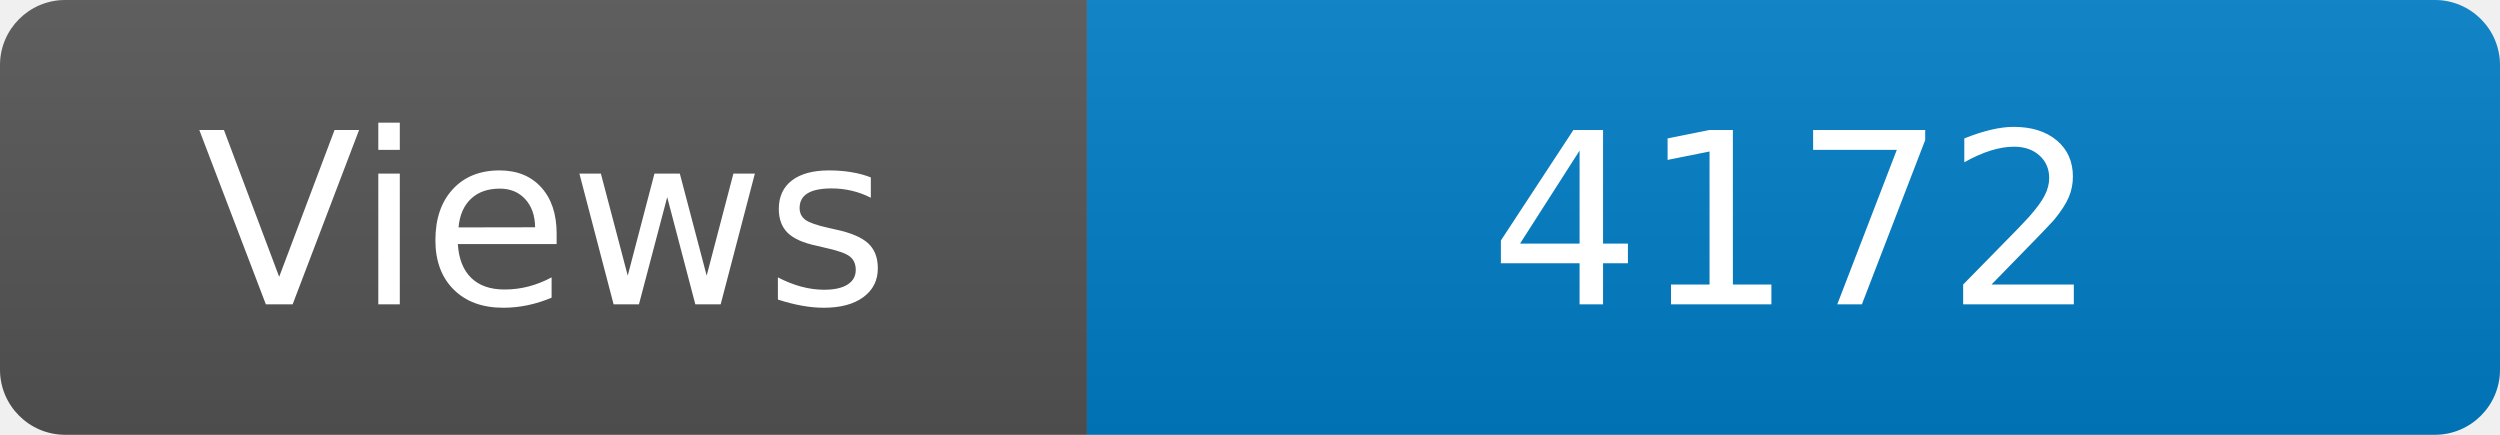
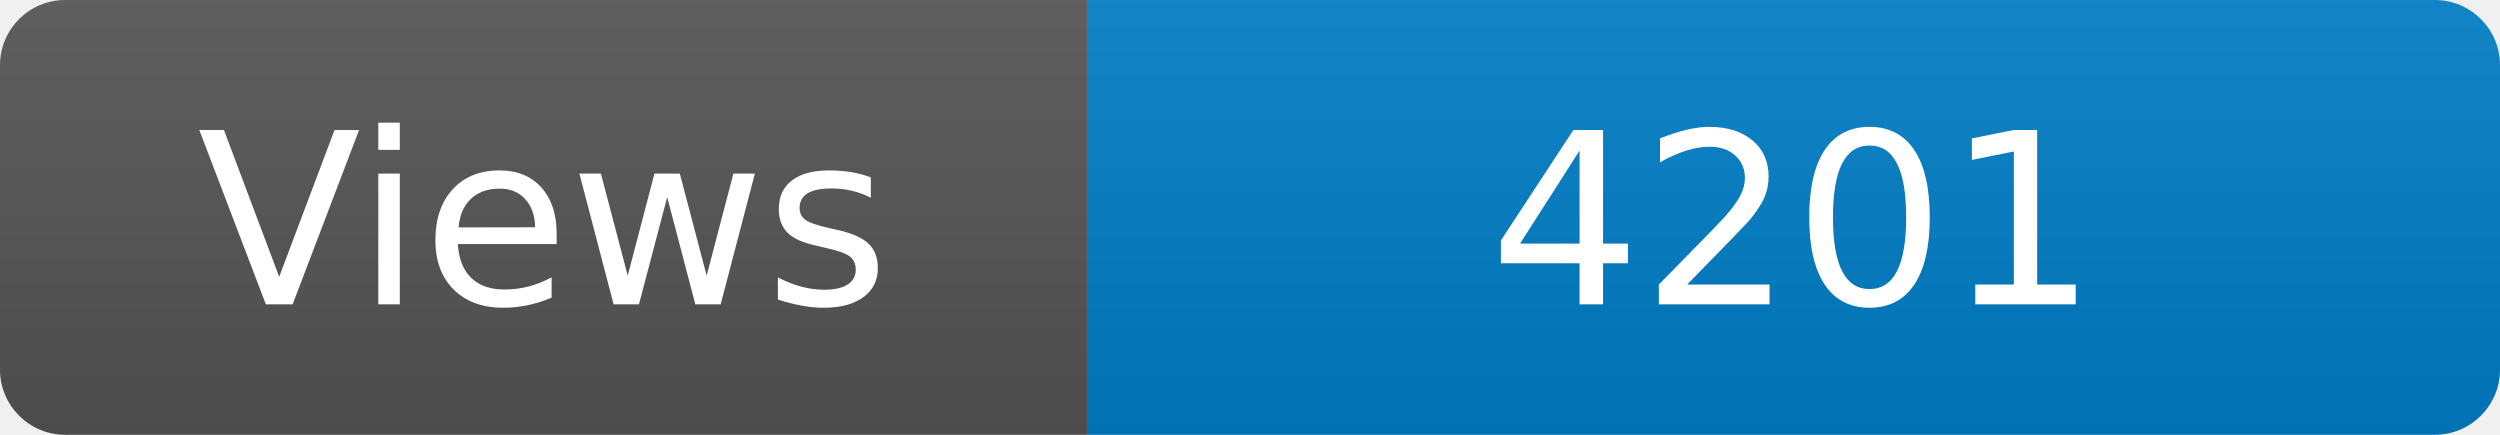
<svg xmlns="http://www.w3.org/2000/svg" width="115" height="20" role="img" aria-label="Maintained?: yes">
  <linearGradient id="s" x2="0" y2="100%">
    <stop offset="0" stop-color="#bbb" stop-opacity=".1" />
    <stop offset="1" stop-opacity=".1" />
  </linearGradient>
  <clipPath id="r">
    <rect width="115" height="20" rx="3" fill="#fff" />
  </clipPath>
  <g clip-path="url(#r)">
    <rect width="50" height="20" fill="#555" />
    <rect x="50" width="160" height="20" fill="#007ec6" />
    <rect width="115" height="20" fill="url(#s)" />
  </g>
  <g fill="#fff" text-anchor="middle" font-family="Verdana,Geneva,DejaVu Sans,sans-serif" font-size="110">
    <text x="250" y="140" transform="scale(.1)" fill="#fff">Views</text>
-     <text x="825" y="140" transform="scale(.1)" fill="#fff">4172</text>
+     <text x="825" y="140" transform="scale(.1)" fill="#fff">4201</text>
  </g>
</svg>
